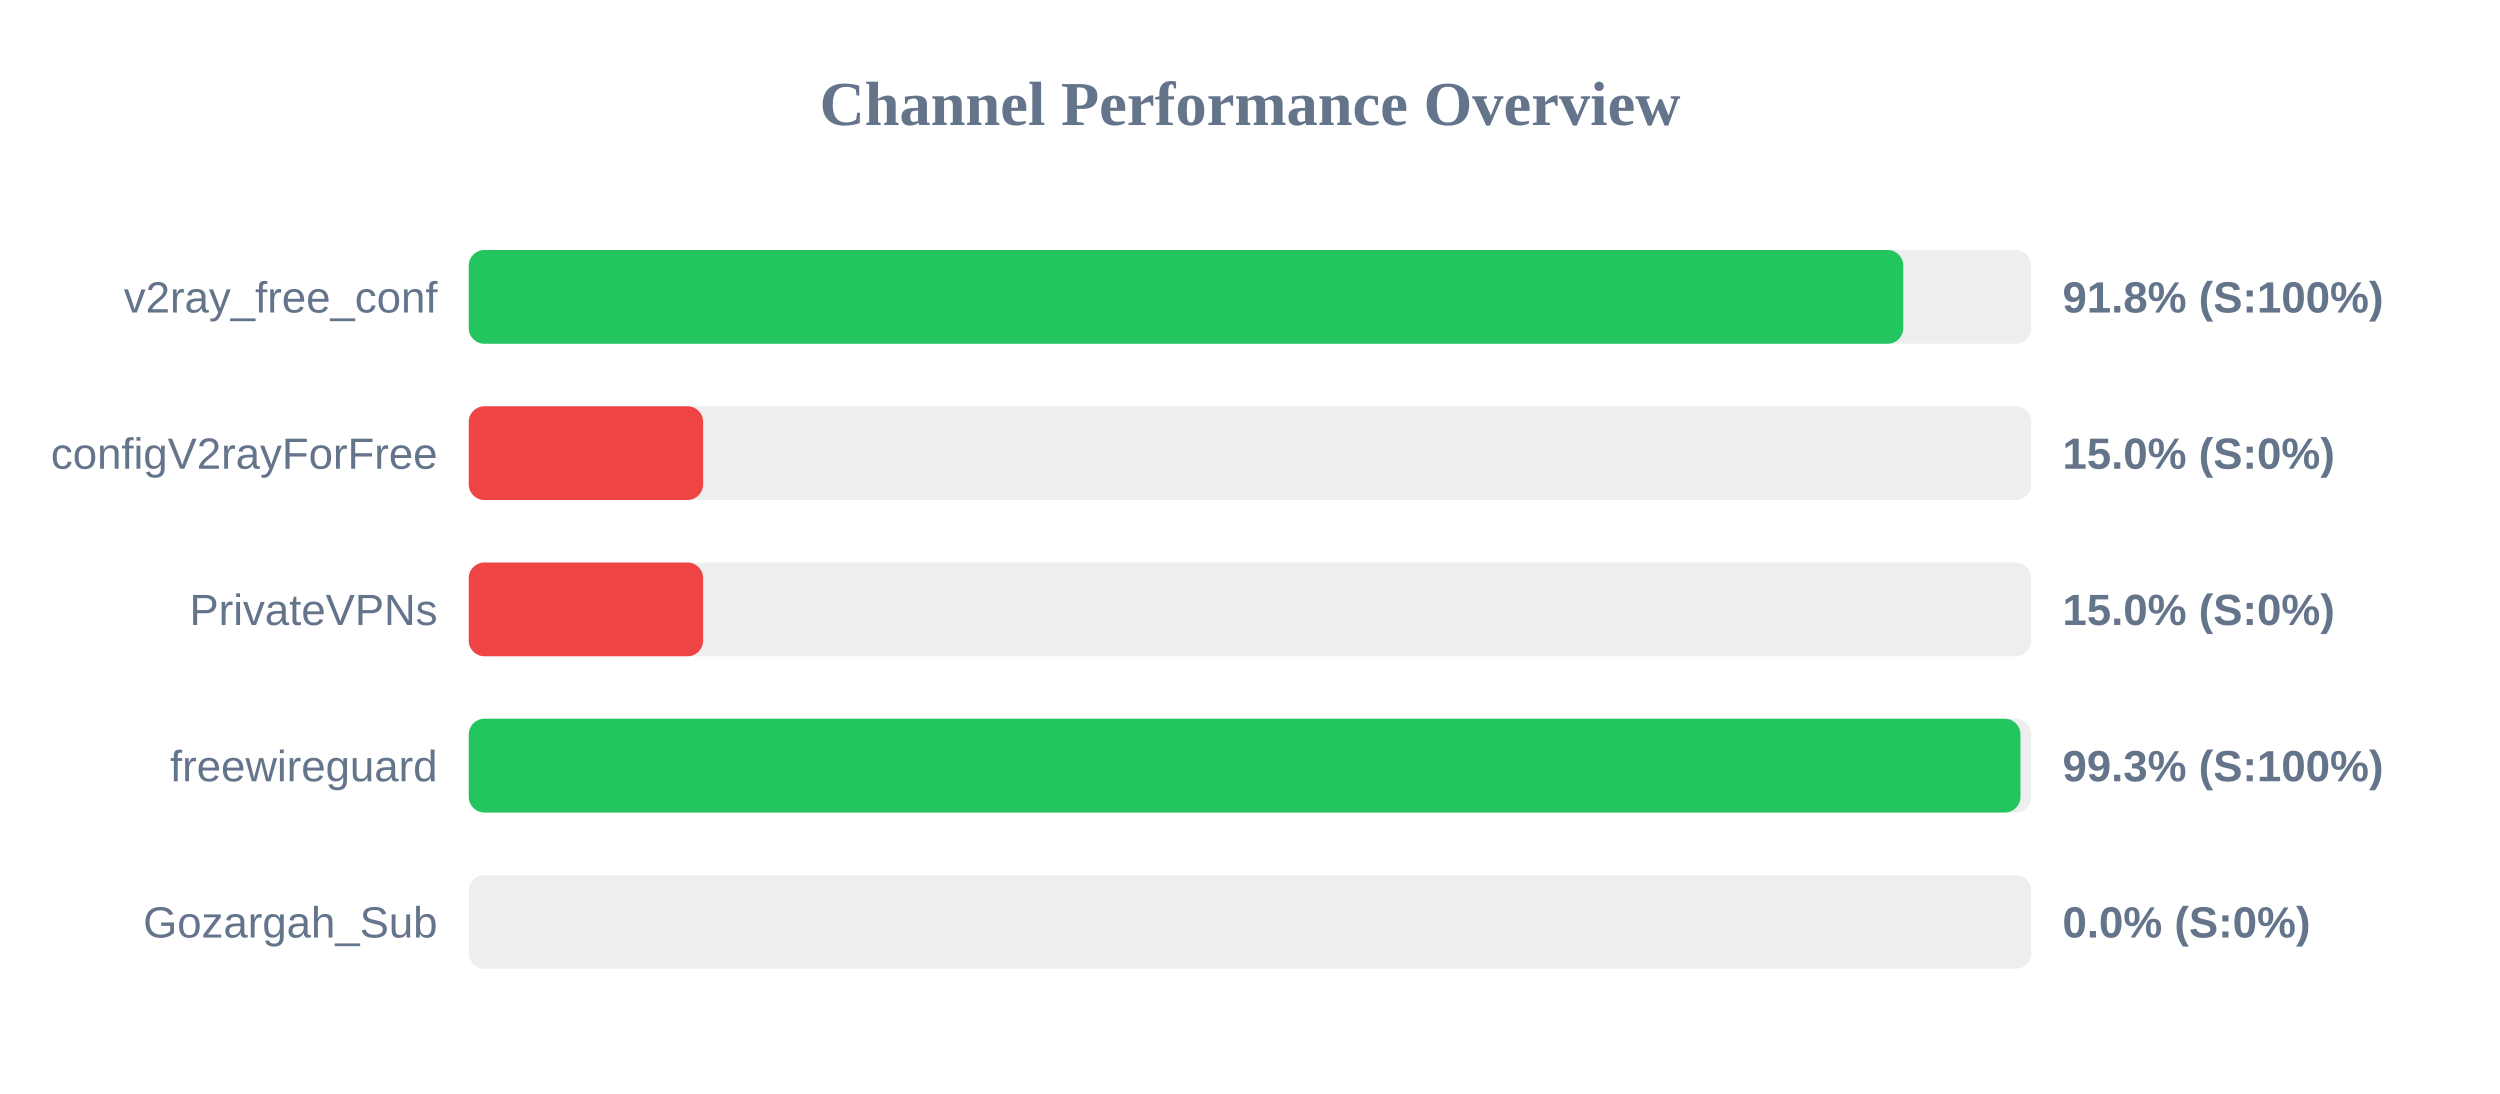
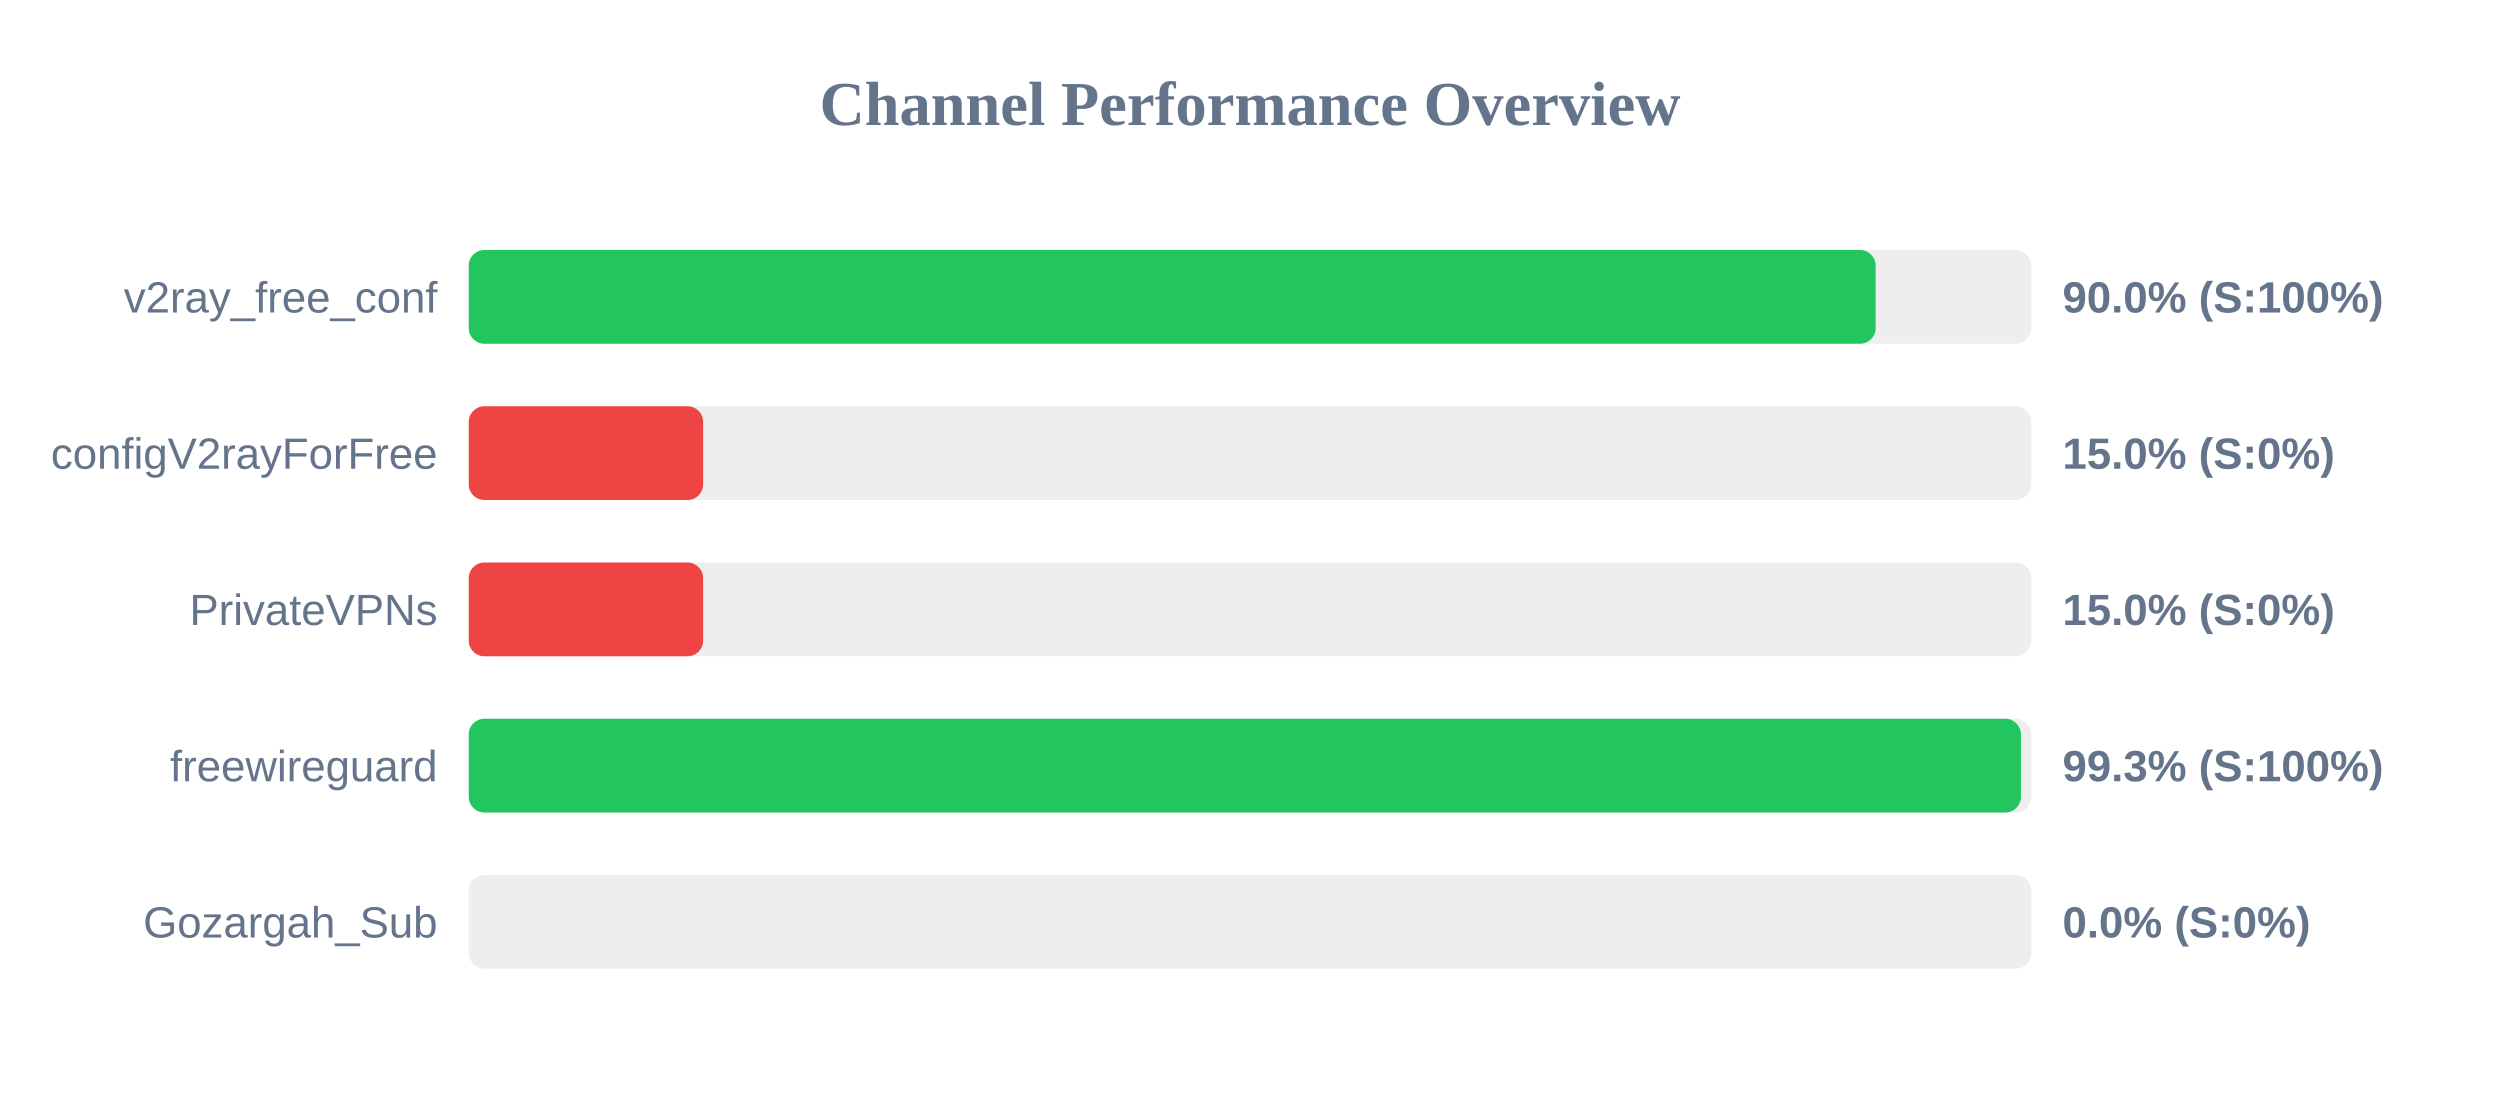
<svg xmlns="http://www.w3.org/2000/svg" width="800" height="350" version="1.1">
  <style>
        .row { font: 14px Arial; fill: #64748b; }
        .score { font: bold 14px Arial; fill: #64748b; }
    </style>
  <text x="400" y="40" text-anchor="middle" font-size="20px" font-weight="bold" fill="#64748b">Channel Performance Overview</text>
  <rect x="150" y="80" width="500" height="30" fill="#eee" rx="5" />
-   <rect x="150" y="80" width="459.05" height="30" fill="#22c55e" rx="5" />
+   <rect x="150" y="80" width="450.2" height="30" fill="#22c55e" rx="5" />
  <text x="140" y="100" text-anchor="end" class="row">v2ray_free_conf</text>
-   <text x="660" y="100" text-anchor="start" class="score">91.8% (S:100%)</text>
+   <text x="660" y="100" text-anchor="start" class="score">90.0% (S:100%)</text>
  <rect x="150" y="130" width="500" height="30" fill="#eee" rx="5" />
  <rect x="150" y="130" width="75.0" height="30" fill="#ef4444" rx="5" />
  <text x="140" y="150" text-anchor="end" class="row">configV2rayForFree</text>
  <text x="660" y="150" text-anchor="start" class="score">15.0% (S:0%)</text>
  <rect x="150" y="180" width="500" height="30" fill="#eee" rx="5" />
  <rect x="150" y="180" width="75.0" height="30" fill="#ef4444" rx="5" />
  <text x="140" y="200" text-anchor="end" class="row">PrivateVPNs</text>
  <text x="660" y="200" text-anchor="start" class="score">15.0% (S:0%)</text>
  <rect x="150" y="230" width="500" height="30" fill="#eee" rx="5" />
-   <rect x="150" y="230" width="496.55" height="30" fill="#22c55e" rx="5" />
+   <rect x="150" y="230" width="496.7" height="30" fill="#22c55e" rx="5" />
  <text x="140" y="250" text-anchor="end" class="row">freewireguard</text>
  <text x="660" y="250" text-anchor="start" class="score">99.3% (S:100%)</text>
  <rect x="150" y="280" width="500" height="30" fill="#eee" rx="5" />
  <rect x="150" y="280" width="0.0" height="30" fill="#ef4444" rx="5" />
  <text x="140" y="300" text-anchor="end" class="row">Gozargah_Sub</text>
  <text x="660" y="300" text-anchor="start" class="score">0.0% (S:0%)</text>
</svg>
